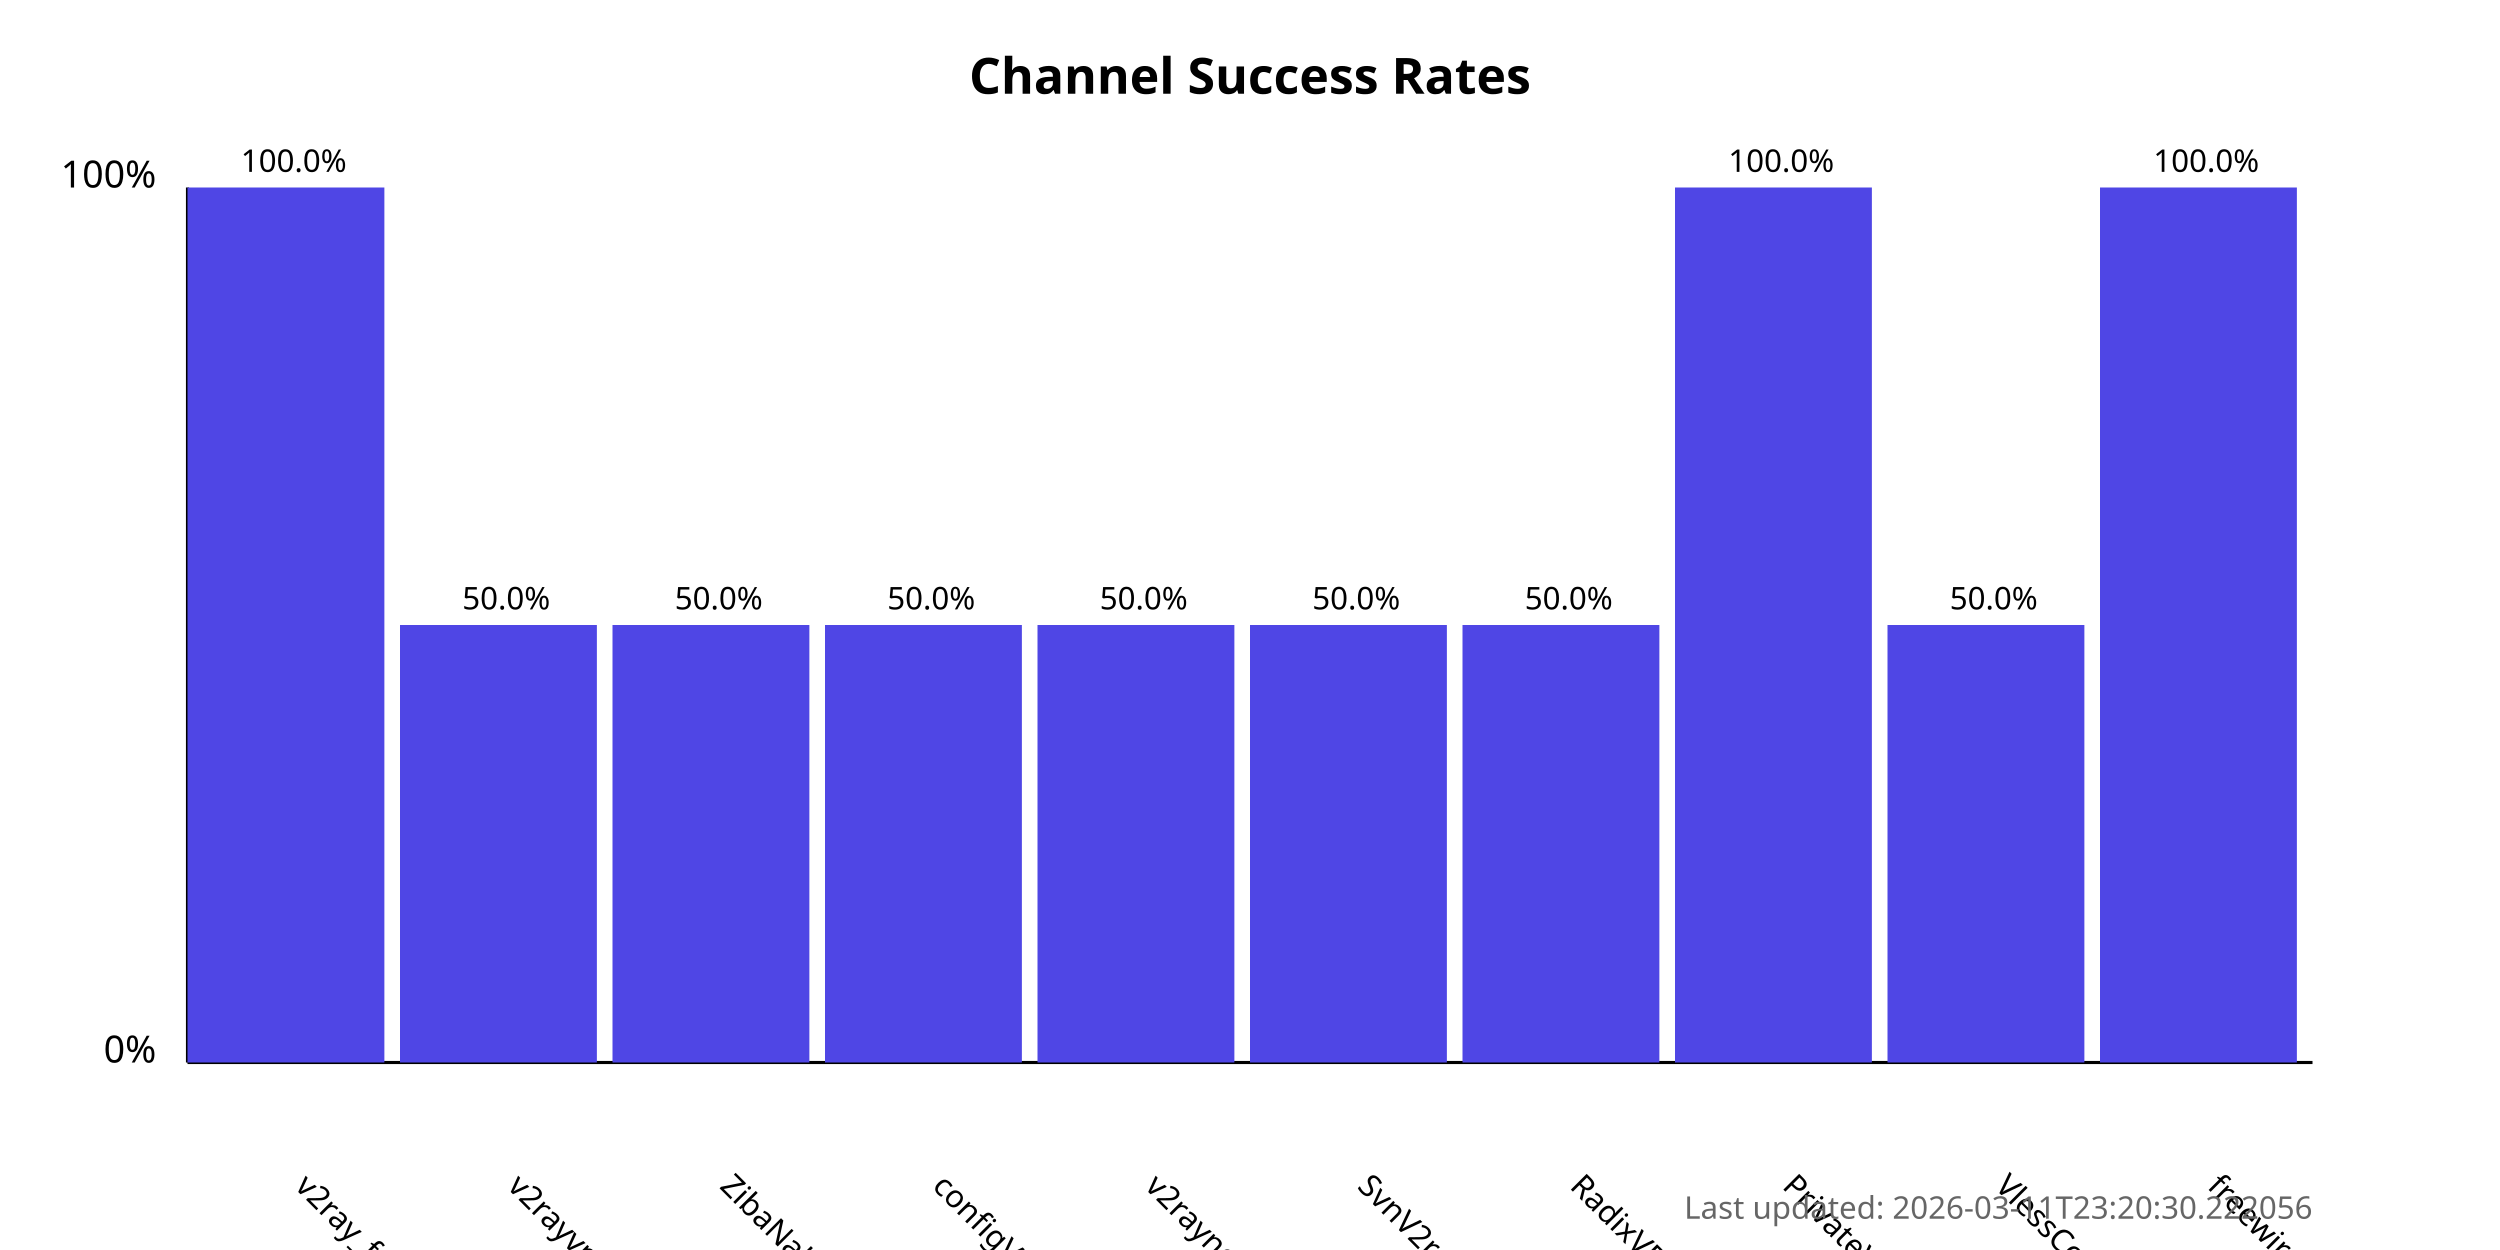
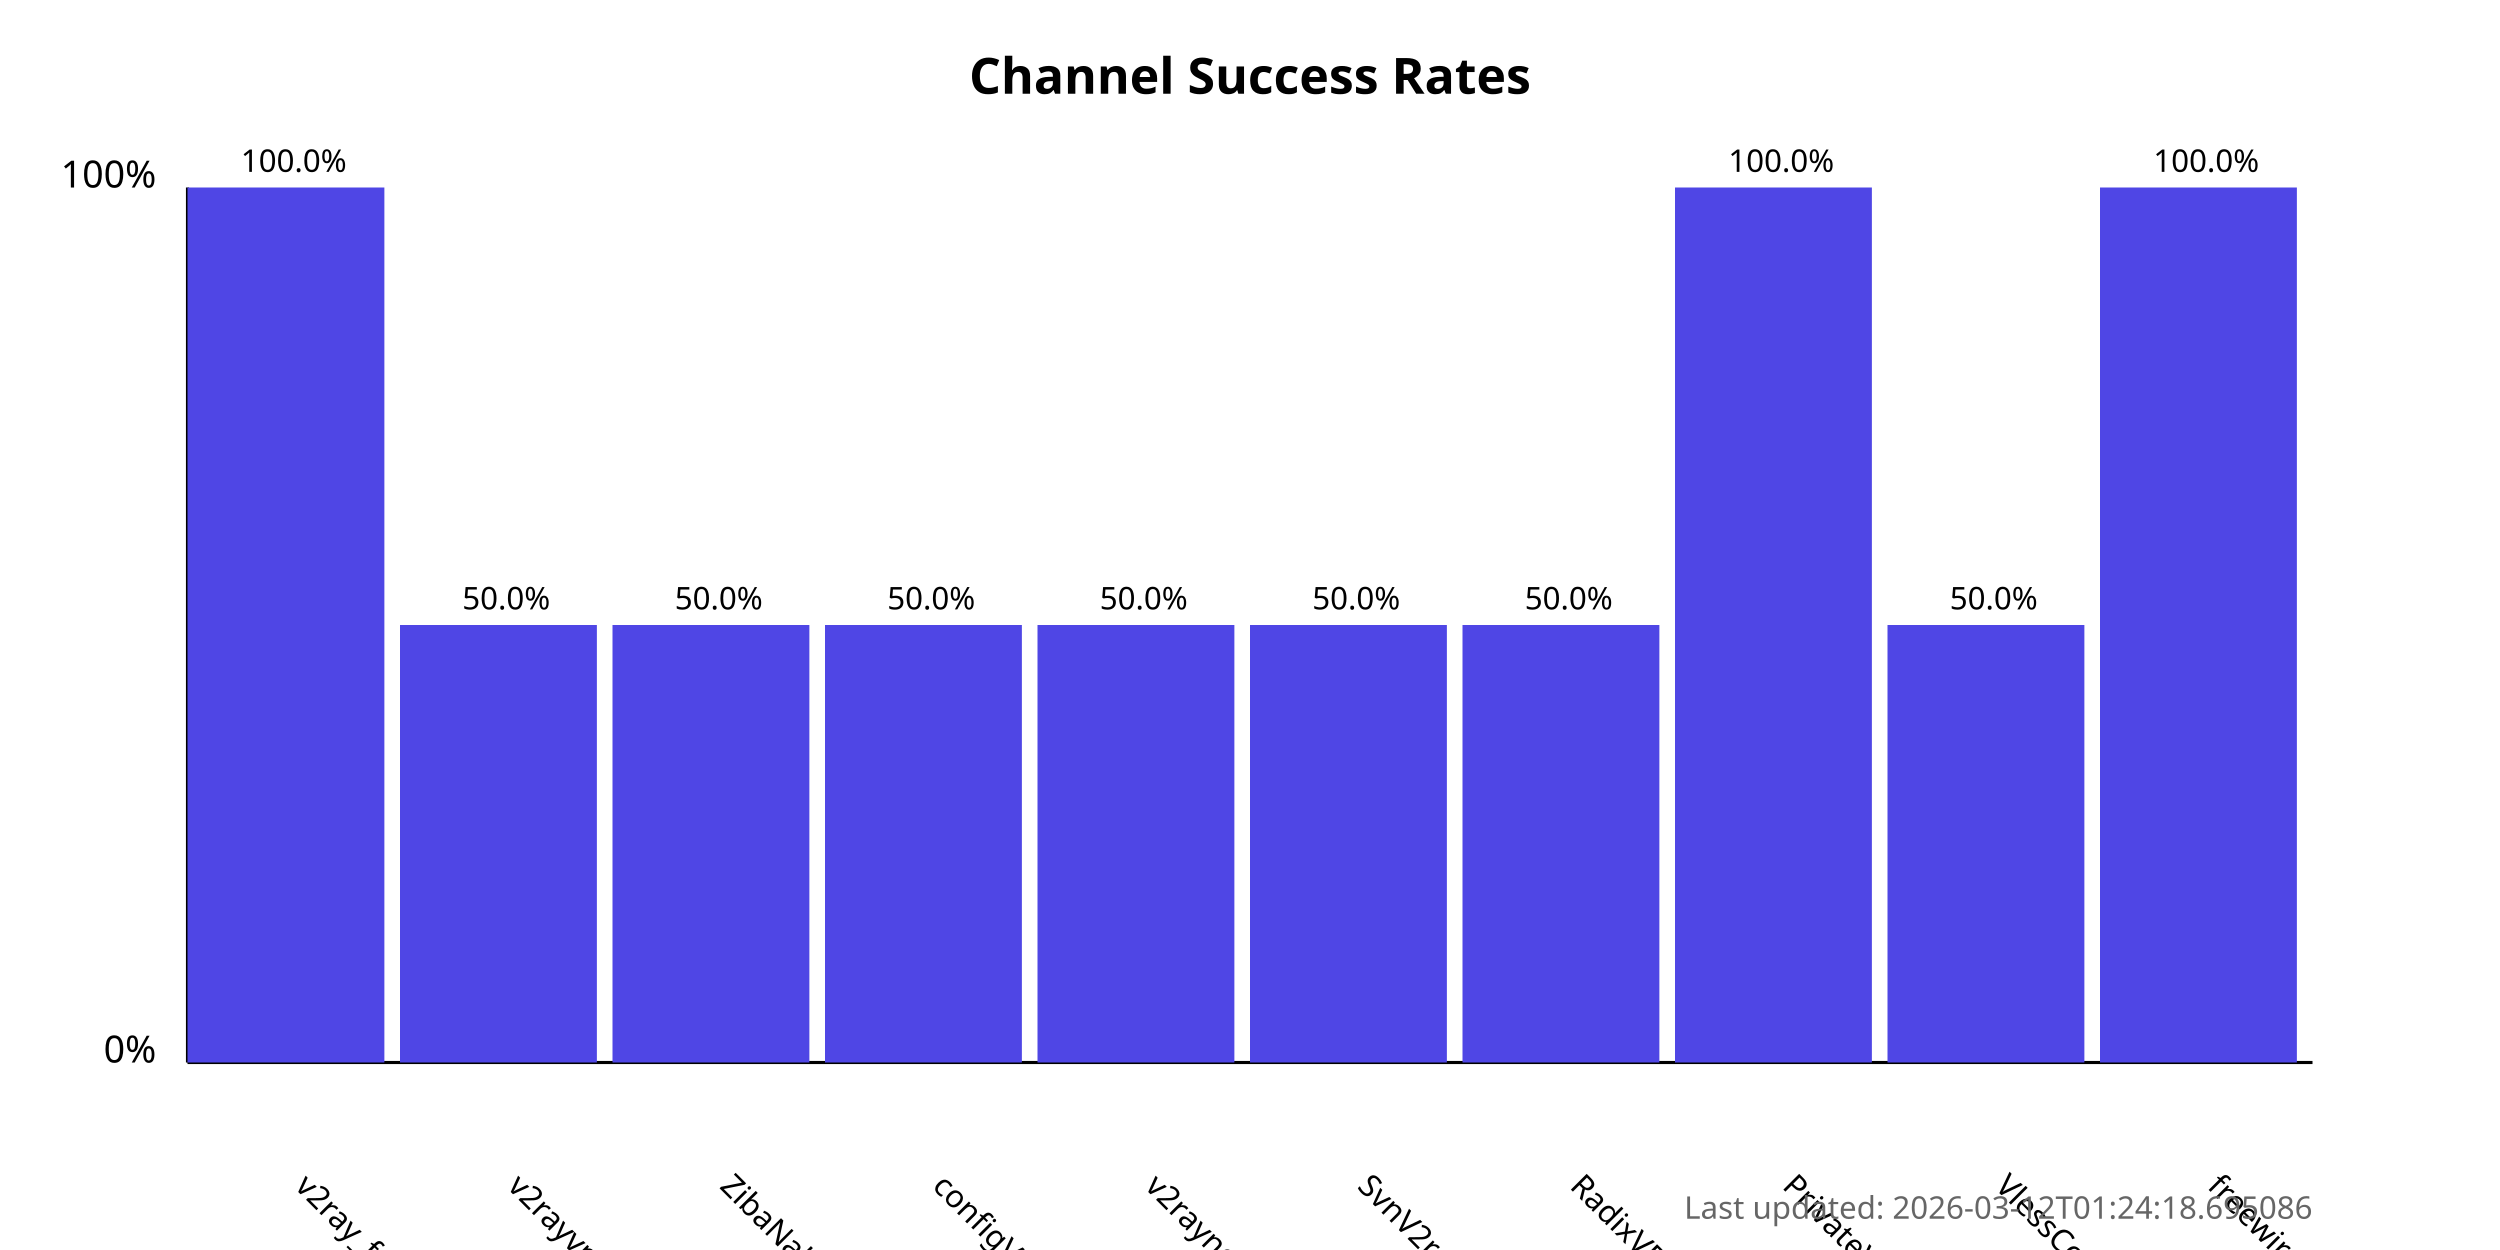
<svg xmlns="http://www.w3.org/2000/svg" width="800" height="400">
  <style>
            .chart-title { font: bold 16px sans-serif; }
            .axis-label { font: 12px sans-serif; }
            .tick-label { font: 10px sans-serif; }
            .bar { fill: #4f46e5; }
            .bar:hover { fill: #6366f1; }
            .timestamp { font: 10px sans-serif; fill: #666; }
        </style>
  <text x="400.0" y="30" text-anchor="middle" class="chart-title">
            Channel Success Rates
        </text>
  <line x1="60" y1="340" x2="60" y2="60" stroke="black" stroke-width="1" />
  <line x1="60" y1="340" x2="740" y2="340" stroke="black" stroke-width="1" />
  <text x="50" y="340" text-anchor="end" class="axis-label">0%</text>
  <text x="50" y="60" text-anchor="end" class="axis-label">100%</text>
  <g>
    <rect x="60" y="60.0" width="63.0" height="280.0" class="bar" />
    <text x="94.0" y="380" transform="rotate(45, 94.0, 380)" text-anchor="start" class="tick-label">
                v2ray_free_conf
            </text>
    <text x="94.0" y="55.0" text-anchor="middle" class="tick-label">
                100.0%
            </text>
  </g>
  <g>
    <rect x="128.0" y="200.0" width="63.0" height="140.0" class="bar" />
    <text x="162.0" y="380" transform="rotate(45, 162.0, 380)" text-anchor="start" class="tick-label">
                v2rayvpno
            </text>
    <text x="162.0" y="195.0" text-anchor="middle" class="tick-label">
                50.0%
            </text>
  </g>
  <g>
    <rect x="196.0" y="200.0" width="63.0" height="140.0" class="bar" />
    <text x="230.0" y="380" transform="rotate(45, 230.0, 380)" text-anchor="start" class="tick-label">
                ZibaNabz
            </text>
    <text x="230.0" y="195.0" text-anchor="middle" class="tick-label">
                50.0%
            </text>
  </g>
  <g>
    <rect x="264.0" y="200.0" width="63.0" height="140.0" class="bar" />
    <text x="298.0" y="380" transform="rotate(45, 298.0, 380)" text-anchor="start" class="tick-label">
                configV2rayForFree
            </text>
    <text x="298.0" y="195.0" text-anchor="middle" class="tick-label">
                50.0%
            </text>
  </g>
  <g>
    <rect x="332.0" y="200.0" width="63.0" height="140.0" class="bar" />
    <text x="366.0" y="380" transform="rotate(45, 366.0, 380)" text-anchor="start" class="tick-label">
                v2rayngvpn
            </text>
    <text x="366.0" y="195.0" text-anchor="middle" class="tick-label">
                50.0%
            </text>
  </g>
  <g>
    <rect x="400.0" y="200.0" width="63.0" height="140.0" class="bar" />
    <text x="434.0" y="380" transform="rotate(45, 434.0, 380)" text-anchor="start" class="tick-label">
                SvnV2ray
            </text>
    <text x="434.0" y="195.0" text-anchor="middle" class="tick-label">
                50.0%
            </text>
  </g>
  <g>
    <rect x="468.0" y="200.0" width="63.0" height="140.0" class="bar" />
    <text x="502.0" y="380" transform="rotate(45, 502.0, 380)" text-anchor="start" class="tick-label">
                RadixVPN
            </text>
    <text x="502.0" y="195.0" text-anchor="middle" class="tick-label">
                50.0%
            </text>
  </g>
  <g>
    <rect x="536.0" y="60.0" width="63.0" height="280.0" class="bar" />
    <text x="570.0" y="380" transform="rotate(45, 570.0, 380)" text-anchor="start" class="tick-label">
                PrivateVPNs
            </text>
    <text x="570.0" y="55.0" text-anchor="middle" class="tick-label">
                100.0%
            </text>
  </g>
  <g>
    <rect x="604.0" y="200.0" width="63.0" height="140.0" class="bar" />
    <text x="638.0" y="380" transform="rotate(45, 638.0, 380)" text-anchor="start" class="tick-label">
                VlessConfig
            </text>
    <text x="638.0" y="195.0" text-anchor="middle" class="tick-label">
                50.0%
            </text>
  </g>
  <g>
    <rect x="672.0" y="60.0" width="63.0" height="280.0" class="bar" />
    <text x="706.0" y="380" transform="rotate(45, 706.0, 380)" text-anchor="start" class="tick-label">
                freewireguard
            </text>
    <text x="706.0" y="55.0" text-anchor="middle" class="tick-label">
                100.0%
            </text>
  </g>
  <text x="740" y="390" text-anchor="end" class="timestamp">
-             Last updated: 2026-03-11T23:20:30.222056
+             Last updated: 2026-03-12T01:24:18.695086
        </text>
</svg>
